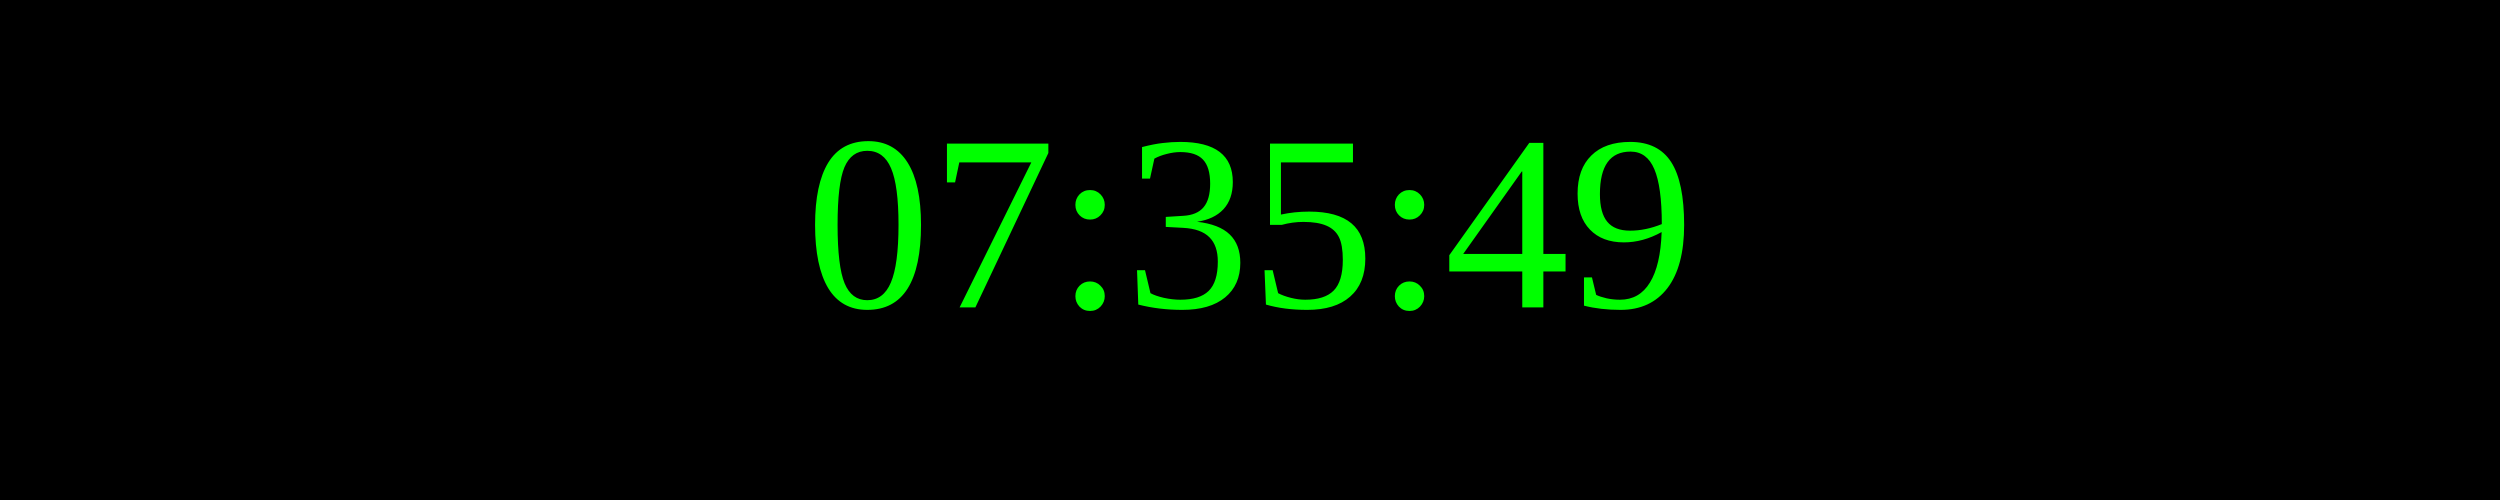
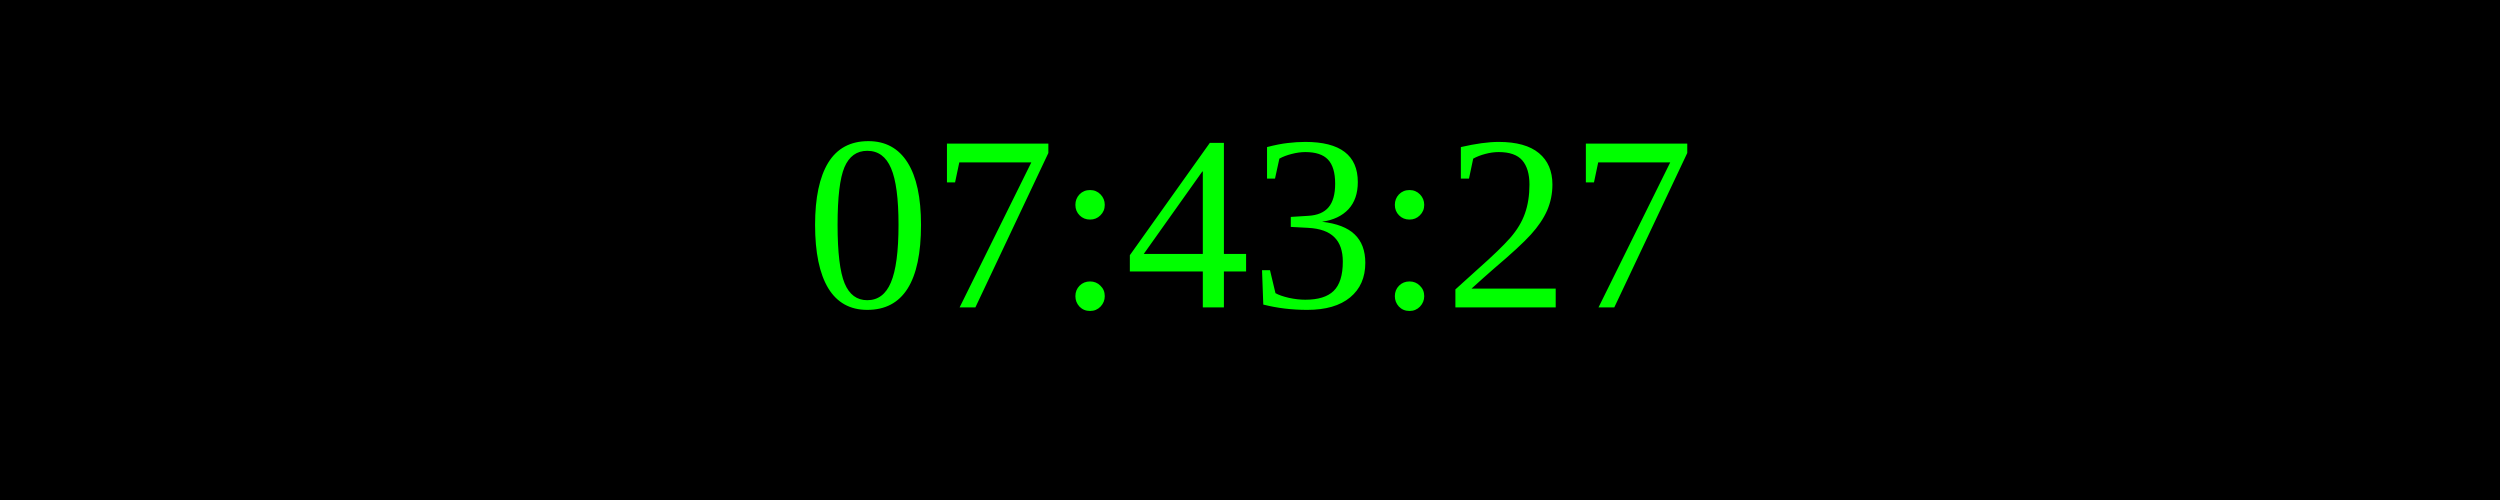
<svg xmlns="http://www.w3.org/2000/svg" width="250" height="50">
  <rect width="100%" height="100%" fill="black" />
  <text x="50%" y="50%" font-size="25" fill="lime" text-anchor="middle" dominant-baseline="middle">
- 07:35:49
+ 07:43:27
</text>
</svg>
